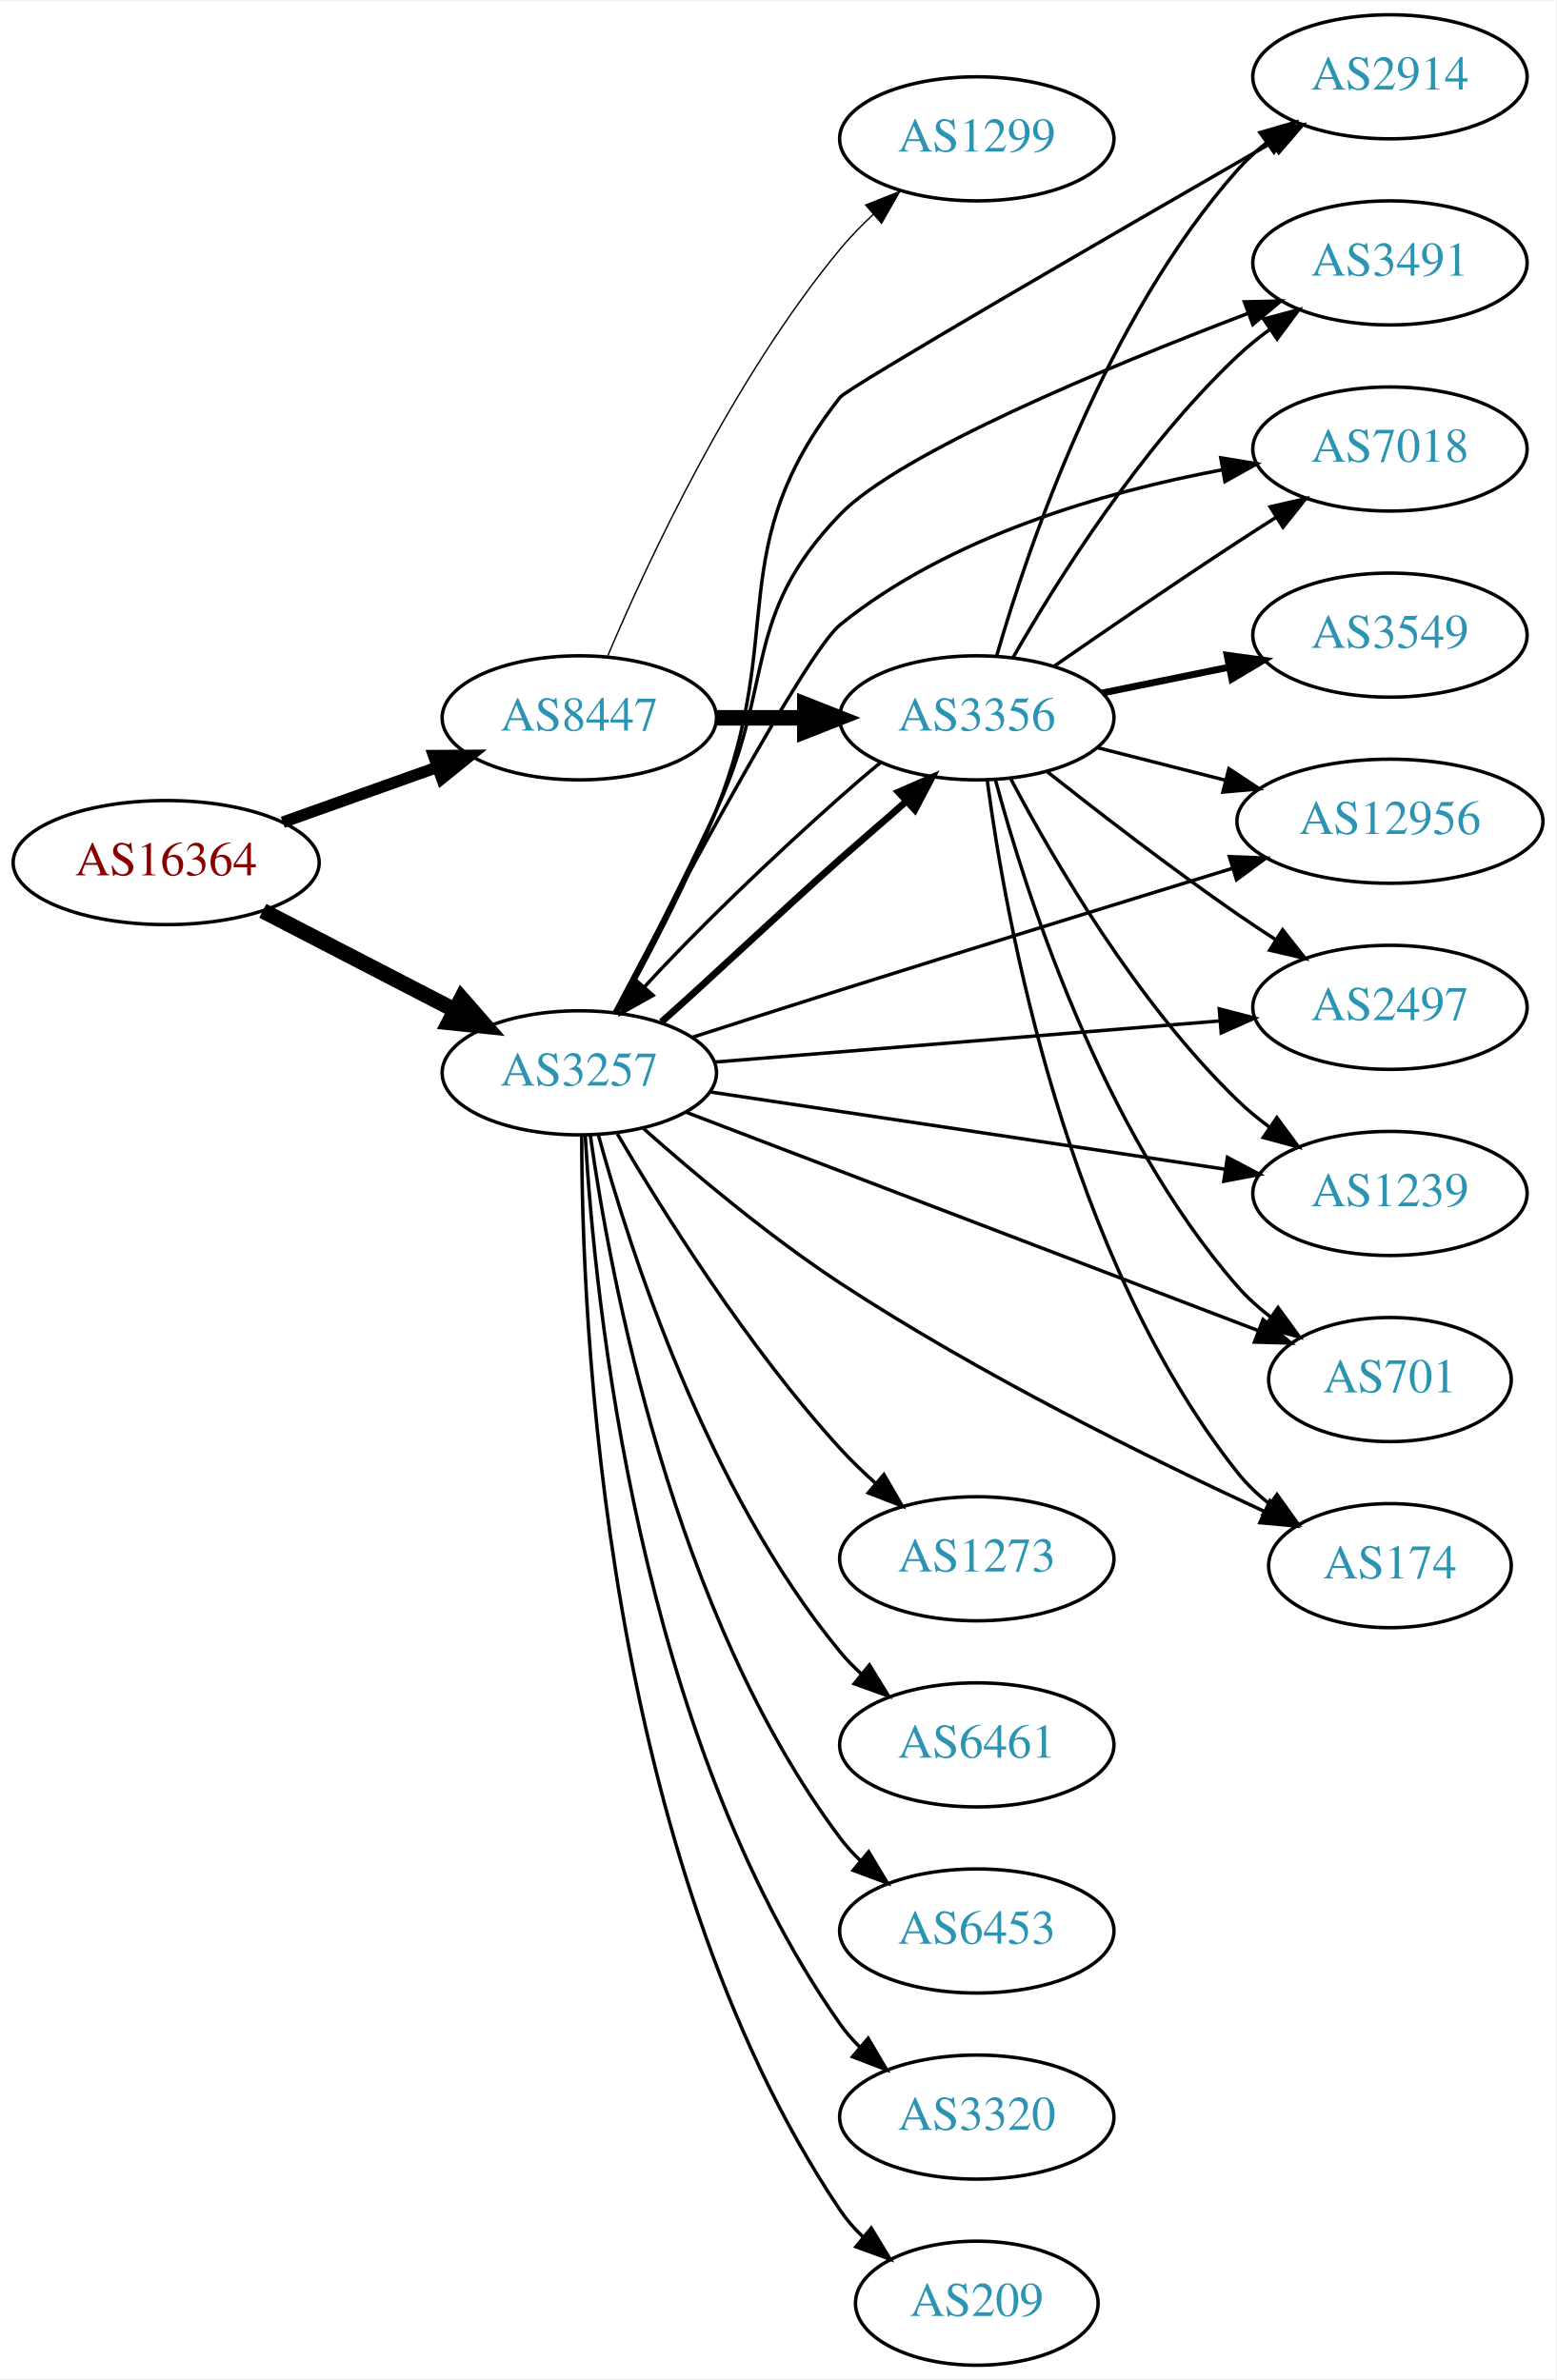
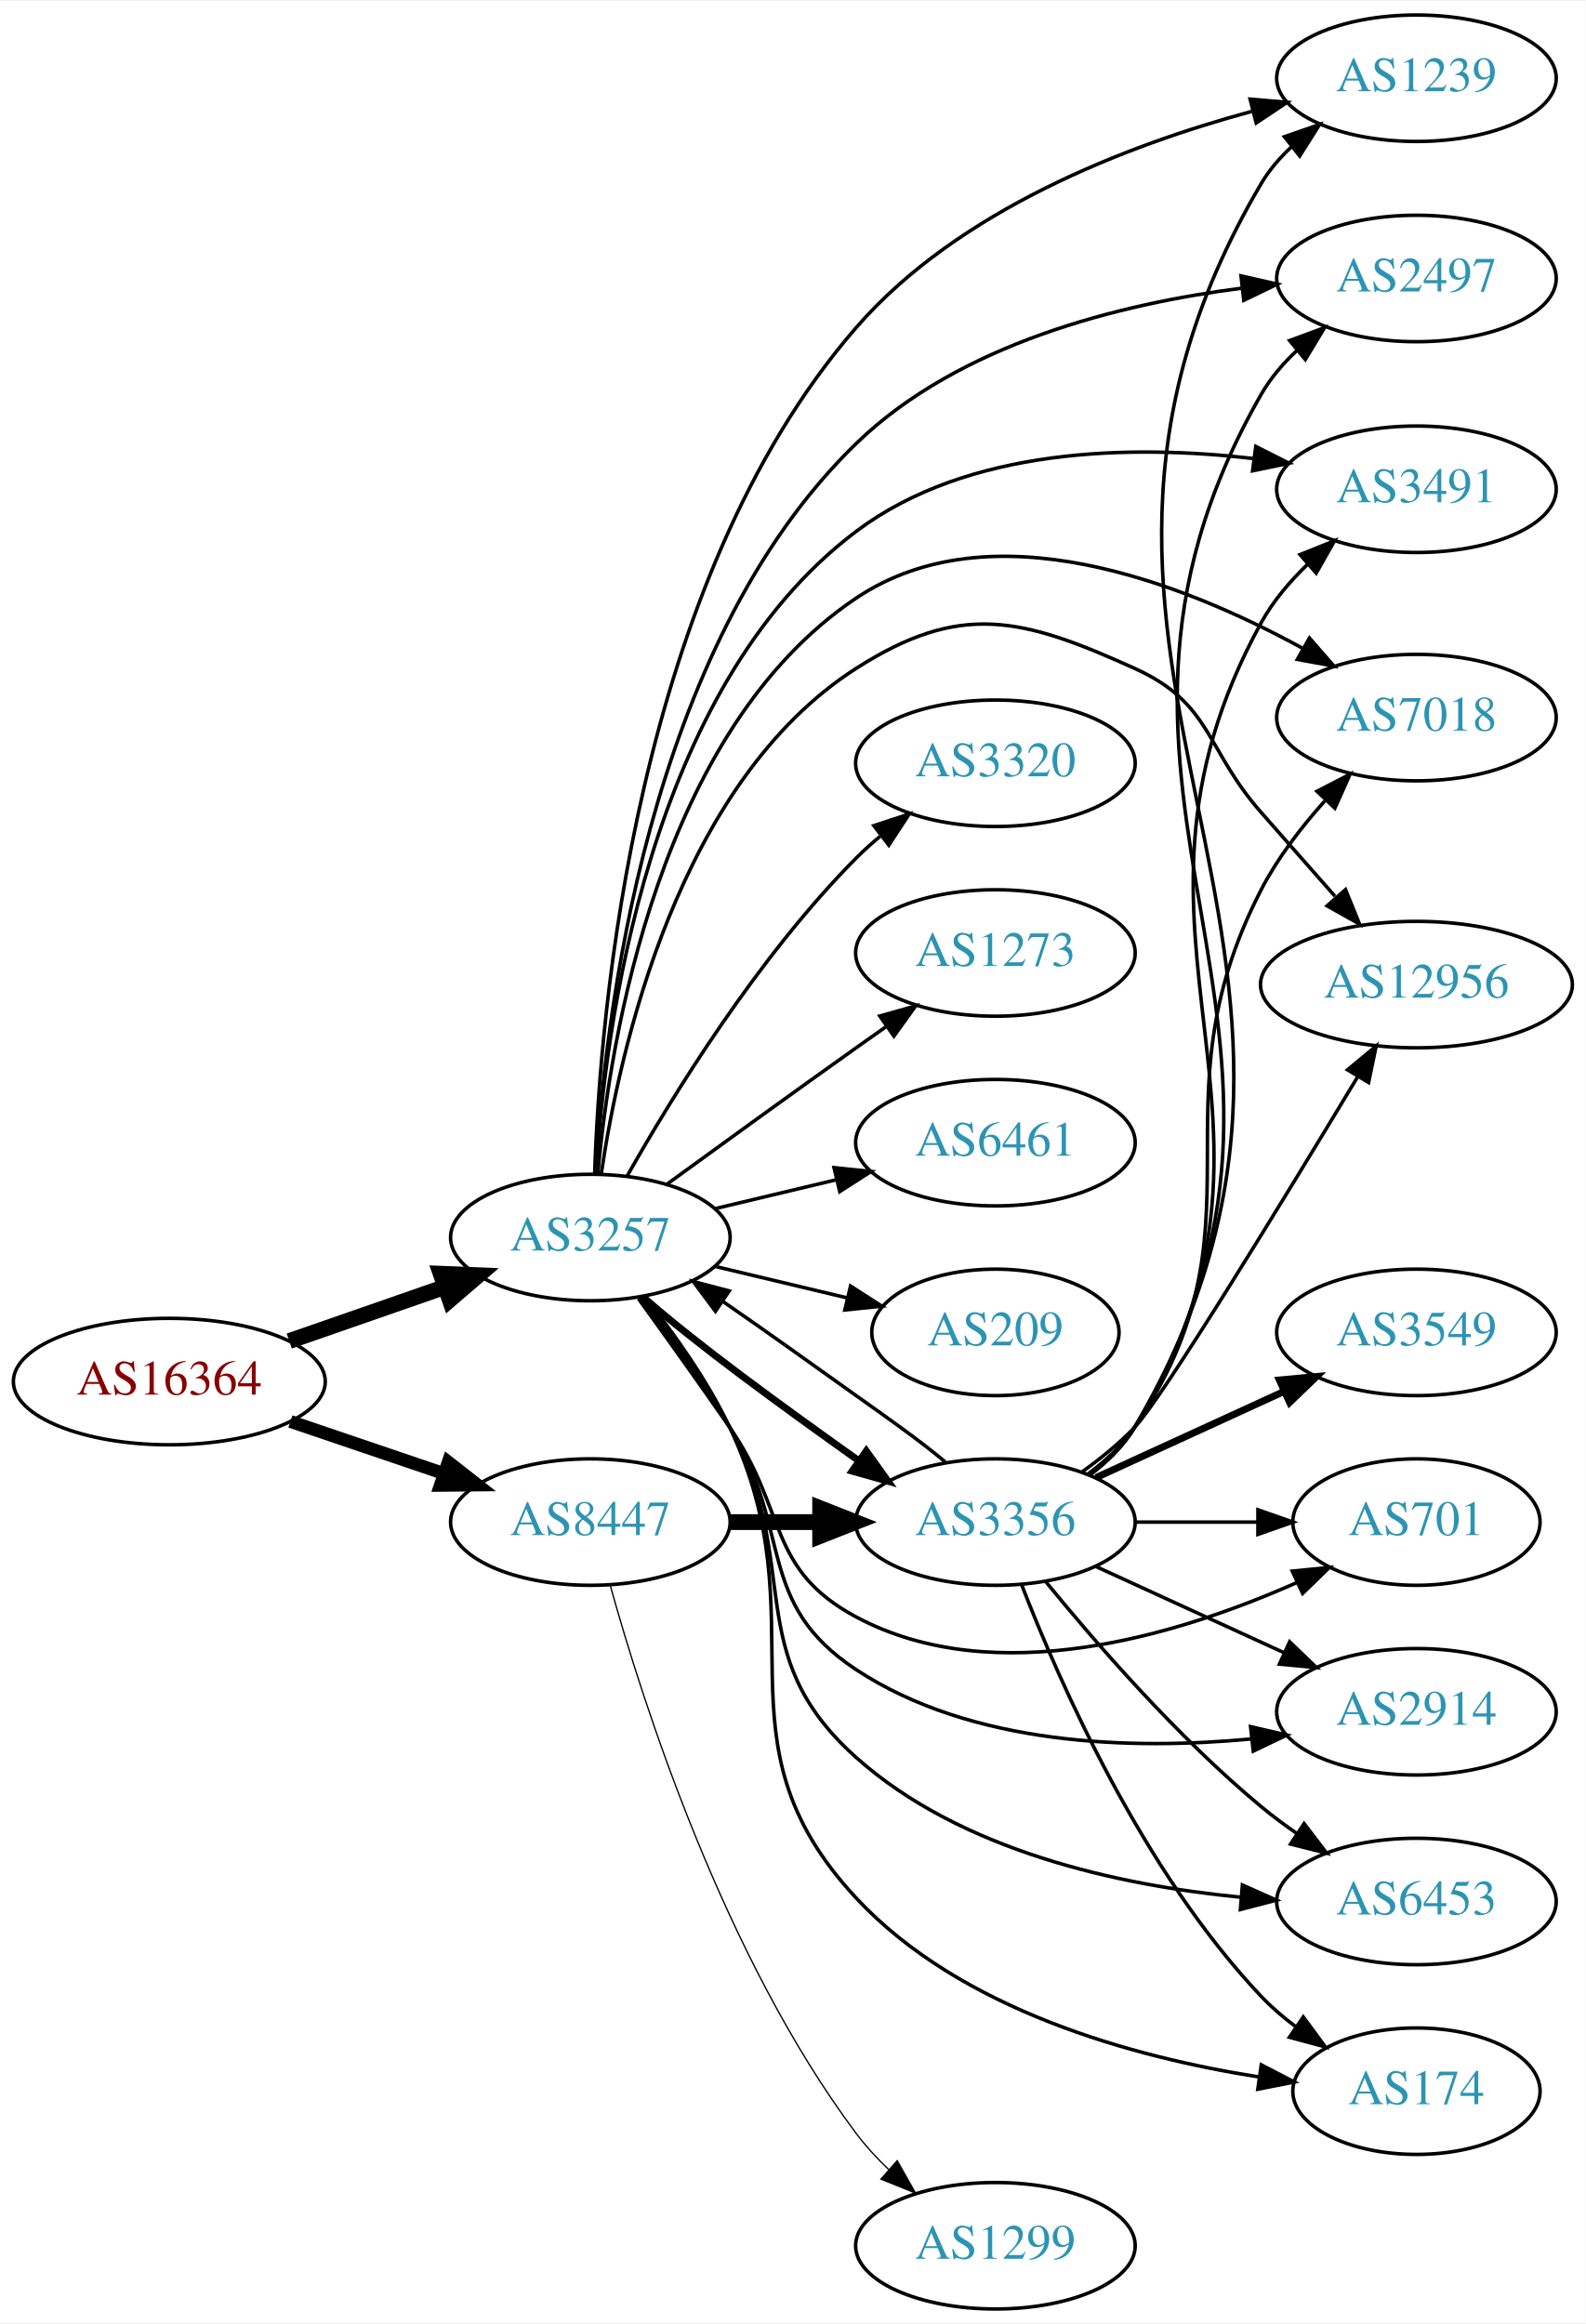
- <svg xmlns="http://www.w3.org/2000/svg" xmlns:xlink="http://www.w3.org/1999/xlink" width="451pt" height="690pt" viewBox="0.00 0.00 451.37 690.00">
-   <g id="graph0" class="graph" transform="scale(1 1) rotate(0) translate(4 686)">
-     <polygon fill="white" stroke="none" points="-4,4 -4,-686 447.37,-686 447.37,4 -4,4" />
+ <svg xmlns="http://www.w3.org/2000/svg" xmlns:xlink="http://www.w3.org/1999/xlink" width="451pt" height="661pt" viewBox="0.00 0.00 451.37 661.00">
+   <g id="graph0" class="graph" transform="scale(1 1) rotate(0) translate(4 657)">
+     <polygon fill="white" stroke="none" points="-4,4 -4,-657 447.37,-657 447.37,4 -4,4" />
    <g id="node1" class="node">
      <g id="a_node1">
        <a xlink:href="/asn/16364" xlink:title="AS16364 ~ Sony DADC Europe Limited [AT]">
-           <ellipse fill="#ffffff" stroke="black" cx="44.196" cy="-436" rx="44.393" ry="18" />
-           <text text-anchor="middle" x="44.196" y="-432.3" font-family="Times,serif" font-size="14.00" fill="#880000">AS16364</text>
+           <ellipse fill="#ffffff" stroke="black" cx="44.196" cy="-264" rx="44.393" ry="18" />
+           <text text-anchor="middle" x="44.196" y="-260.3" font-family="Times,serif" font-size="14.00" fill="#880000">AS16364</text>
        </a>
      </g>
    </g>
    <g id="node2" class="node">
      <g id="a_node2">
        <a xlink:href="/asn/3257" xlink:title="AS3257 ~ GTT [DE]">
-           <ellipse fill="#ffffff" stroke="black" cx="164.039" cy="-375" rx="39.794" ry="18" />
-           <text text-anchor="middle" x="164.039" y="-371.3" font-family="Times,serif" font-size="14.00" fill="#2c94b3">AS3257</text>
+           <ellipse fill="#ffffff" stroke="black" cx="164.039" cy="-305" rx="39.794" ry="18" />
+           <text text-anchor="middle" x="164.039" y="-301.3" font-family="Times,serif" font-size="14.00" fill="#2c94b3">AS3257</text>
        </a>
      </g>
    </g>
    <g id="edge1" class="edge">
-       <path fill="none" stroke="black" stroke-width="4.5" d="M72.231,-422.005C88.781,-413.439 110.133,-402.386 127.974,-393.151" />
-       <polygon fill="black" stroke="black" stroke-width="4.5" points="129.869,-396.604 136.939,-388.51 126.248,-389.61 129.869,-396.604" />
+       <path fill="none" stroke="black" stroke-width="4.5" d="M78.335,-275.53C92.053,-280.302 108.092,-285.883 122.502,-290.896" />
+       <polygon fill="black" stroke="black" stroke-width="4.5" points="121.43,-294.692 132.168,-294.26 124.018,-287.255 121.43,-294.692" />
    </g>
    <g id="node3" class="node">
      <g id="a_node3">
        <a xlink:href="/asn/8447" xlink:title="AS8447 ~ A1 Telekom Austria AG [AT]">
-           <ellipse fill="#ffffff" stroke="black" cx="164.039" cy="-478" rx="39.794" ry="18" />
-           <text text-anchor="middle" x="164.039" y="-474.3" font-family="Times,serif" font-size="14.00" fill="#2c94b3">AS8447</text>
+           <ellipse fill="#ffffff" stroke="black" cx="164.039" cy="-224" rx="39.794" ry="18" />
+           <text text-anchor="middle" x="164.039" y="-220.3" font-family="Times,serif" font-size="14.00" fill="#2c94b3">AS8447</text>
        </a>
      </g>
    </g>
    <g id="edge2" class="edge">
-       <path fill="none" stroke="black" stroke-width="3.375" d="M78.022,-447.699C91.855,-452.63 108.093,-458.417 122.651,-463.606" />
-       <polygon fill="black" stroke="black" stroke-width="3.375" points="121.816,-467.024 132.411,-467.084 124.166,-460.43 121.816,-467.024" />
+       <path fill="none" stroke="black" stroke-width="3.656" d="M78.65,-252.645C92.251,-248.028 108.093,-242.651 122.354,-237.81" />
+       <polygon fill="black" stroke="black" stroke-width="3.656" points="123.583,-241.089 131.928,-234.56 121.333,-234.46 123.583,-241.089" />
    </g>
    <g id="node4" class="node">
      <g id="a_node4">
        <a xlink:href="/asn/2914" xlink:title="AS2914 ~ NTT America, Inc. [US]">
-           <ellipse fill="#ffffff" stroke="black" cx="399.174" cy="-664" rx="39.794" ry="18" />
-           <text text-anchor="middle" x="399.174" y="-660.3" font-family="Times,serif" font-size="14.00" fill="#2c94b3">AS2914</text>
+           <ellipse fill="#ffffff" stroke="black" cx="399.174" cy="-170" rx="39.794" ry="18" />
+           <text text-anchor="middle" x="399.174" y="-166.3" font-family="Times,serif" font-size="14.00" fill="#2c94b3">AS2914</text>
        </a>
      </g>
    </g>
    <g id="edge3" class="edge">
-       <path fill="none" stroke="black" d="M175.016,-392.396C183.422,-407.538 195.375,-430.251 203.685,-451 224.387,-502.69 205.291,-527.211 239.685,-571 241.902,-573.823 319.356,-618.654 365.149,-645.023" />
-       <polygon fill="black" stroke="black" points="363.441,-648.078 373.854,-650.033 366.932,-642.012 363.441,-648.078" />
+       <path fill="none" stroke="black" d="M178.206,-287.912C185.995,-277.494 195.838,-263.769 203.685,-251 221.795,-221.53 210.804,-201.035 239.685,-182 272.676,-160.256 318.344,-159.082 352.187,-162.27" />
+       <polygon fill="black" stroke="black" points="351.96,-165.766 362.283,-163.381 352.726,-158.808 351.96,-165.766" />
    </g>
    <g id="node5" class="node">
      <g id="a_node5">
-         <a xlink:href="/asn/3491" xlink:title="AS3491 ~ PCCW Global, Inc. [US]">
-           <ellipse fill="#ffffff" stroke="black" cx="399.174" cy="-610" rx="39.794" ry="18" />
-           <text text-anchor="middle" x="399.174" y="-606.3" font-family="Times,serif" font-size="14.00" fill="#2c94b3">AS3491</text>
+         <a xlink:href="/asn/3320" xlink:title="AS3320 ~ DTAG [DE]">
+           <ellipse fill="#ffffff" stroke="black" cx="279.332" cy="-440" rx="39.794" ry="18" />
+           <text text-anchor="middle" x="279.332" y="-436.3" font-family="Times,serif" font-size="14.00" fill="#2c94b3">AS3320</text>
        </a>
      </g>
    </g>
    <g id="edge4" class="edge">
-       <path fill="none" stroke="black" d="M174.472,-392.631C182.539,-407.919 194.298,-430.715 203.685,-451 221.088,-488.604 210.906,-507.189 239.685,-537 256.924,-554.857 317.03,-579.763 358.062,-595.378" />
-       <polygon fill="black" stroke="black" points="356.939,-598.695 367.53,-598.946 359.407,-592.144 356.939,-598.695" />
+       <path fill="none" stroke="black" d="M174.498,-322.49C187.28,-345.096 211.712,-384.886 239.685,-413 241.796,-415.121 244.092,-417.188 246.477,-419.171" />
+       <polygon fill="black" stroke="black" points="244.73,-422.242 254.793,-425.556 248.993,-416.69 244.73,-422.242" />
    </g>
    <g id="node6" class="node">
      <g id="a_node6">
-         <a xlink:href="/asn/7018" xlink:title="AS7018 ~ AT&amp;T Services, Inc. [US]">
-           <ellipse fill="#ffffff" stroke="black" cx="399.174" cy="-556" rx="39.794" ry="18" />
-           <text text-anchor="middle" x="399.174" y="-552.3" font-family="Times,serif" font-size="14.00" fill="#2c94b3">AS7018</text>
+         <a xlink:href="/asn/6453" xlink:title="AS6453 ~ TATA COMMUNICATIONS (AMERICA) INC [US]">
+           <ellipse fill="#ffffff" stroke="black" cx="399.174" cy="-116" rx="39.794" ry="18" />
+           <text text-anchor="middle" x="399.174" y="-112.3" font-family="Times,serif" font-size="14.00" fill="#2c94b3">AS6453</text>
        </a>
      </g>
    </g>
    <g id="edge5" class="edge">
-       <path fill="none" stroke="black" d="M174.19,-392.525C191.87,-426.133 229.849,-497.038 239.685,-505 271.449,-530.709 316.465,-543.577 350.409,-549.945" />
-       <polygon fill="black" stroke="black" points="350.108,-553.445 360.561,-551.72 351.314,-546.55 350.108,-553.445" />
+       <path fill="none" stroke="black" d="M178.75,-288.225C186.731,-277.918 196.586,-264.199 203.685,-251 224.876,-211.6 206.321,-186.803 239.685,-157 269.555,-130.318 314.565,-120.587 348.996,-117.231" />
+       <polygon fill="black" stroke="black" points="349.634,-120.69 359.313,-116.382 349.06,-113.714 349.634,-120.69" />
    </g>
    <g id="node7" class="node">
      <g id="a_node7">
-         <a xlink:href="/asn/1273" xlink:title="AS1273 ~ Vodafone Group PLC [EU]">
-           <ellipse fill="#ffffff" stroke="black" cx="279.332" cy="-234" rx="39.794" ry="18" />
-           <text text-anchor="middle" x="279.332" y="-230.3" font-family="Times,serif" font-size="14.00" fill="#2c94b3">AS1273</text>
+         <a xlink:href="/asn/174" xlink:title="AS174 ~ Cogent Communications [US]">
+           <ellipse fill="#ffffff" stroke="black" cx="399.174" cy="-62" rx="35.194" ry="18" />
+           <text text-anchor="middle" x="399.174" y="-58.3" font-family="Times,serif" font-size="14.00" fill="#2c94b3">AS174</text>
        </a>
      </g>
    </g>
    <g id="edge6" class="edge">
-       <path fill="none" stroke="black" d="M175.055,-357.298C188.25,-334.781 212.935,-295.306 239.685,-266 242.809,-262.578 246.302,-259.197 249.878,-255.987" />
-       <polygon fill="black" stroke="black" points="252.393,-258.441 257.723,-249.284 247.847,-253.119 252.393,-258.441" />
+       <path fill="none" stroke="black" d="M179.63,-288.005C187.714,-277.84 197.376,-264.34 203.685,-251 230.053,-195.254 197.668,-162.137 239.685,-117 269.397,-85.082 318.565,-71.686 354.269,-66.064" />
+       <polygon fill="black" stroke="black" points="355.012,-69.494 364.418,-64.616 354.023,-62.564 355.012,-69.494" />
    </g>
    <g id="node8" class="node">
      <g id="a_node8">
-         <a xlink:href="/asn/12956" xlink:title="AS12956 ~ TELXIUS [ES]">
-           <ellipse fill="#ffffff" stroke="black" cx="399.174" cy="-448" rx="44.393" ry="18" />
-           <text text-anchor="middle" x="399.174" y="-444.3" font-family="Times,serif" font-size="14.00" fill="#2c94b3">AS12956</text>
+         <a xlink:href="/asn/1273" xlink:title="AS1273 ~ Vodafone Group PLC [EU]">
+           <ellipse fill="#ffffff" stroke="black" cx="279.332" cy="-386" rx="39.794" ry="18" />
+           <text text-anchor="middle" x="279.332" y="-382.3" font-family="Times,serif" font-size="14.00" fill="#2c94b3">AS1273</text>
        </a>
      </g>
    </g>
    <g id="edge7" class="edge">
-       <path fill="none" stroke="black" d="M196.979,-385.356C210.188,-389.616 225.664,-394.579 239.685,-399 277.978,-411.075 321.566,-424.53 353.326,-434.281" />
-       <polygon fill="black" stroke="black" points="352.614,-437.724 363.2,-437.311 354.667,-431.031 352.614,-437.724" />
+       <path fill="none" stroke="black" d="M185.887,-320.222C200.821,-331.091 221.435,-346.025 239.685,-359 242.506,-361.005 245.449,-363.085 248.397,-365.159" />
+       <polygon fill="black" stroke="black" points="246.424,-368.05 256.621,-370.926 250.443,-362.319 246.424,-368.05" />
    </g>
    <g id="node9" class="node">
      <g id="a_node9">
-         <a xlink:href="/asn/2497" xlink:title="AS2497 ~ Internet Initiative Japan Inc. [JP]">
-           <ellipse fill="#ffffff" stroke="black" cx="399.174" cy="-394" rx="39.794" ry="18" />
-           <text text-anchor="middle" x="399.174" y="-390.3" font-family="Times,serif" font-size="14.00" fill="#2c94b3">AS2497</text>
+         <a xlink:href="/asn/6461" xlink:title="AS6461 ~ Zayo Bandwidth [US]">
+           <ellipse fill="#ffffff" stroke="black" cx="279.332" cy="-332" rx="39.794" ry="18" />
+           <text text-anchor="middle" x="279.332" y="-328.3" font-family="Times,serif" font-size="14.00" fill="#2c94b3">AS6461</text>
        </a>
      </g>
    </g>
    <g id="edge8" class="edge">
-       <path fill="none" stroke="black" d="M203.275,-378.116C243.338,-381.381 306.378,-386.519 349.858,-390.062" />
-       <polygon fill="black" stroke="black" points="349.665,-393.558 359.917,-390.882 350.234,-386.581 349.665,-393.558" />
+       <path fill="none" stroke="black" d="M199.646,-313.248C210.517,-315.838 222.671,-318.735 234.114,-321.462" />
+       <polygon fill="black" stroke="black" points="233.397,-324.889 243.936,-323.803 235.02,-318.08 233.397,-324.889" />
    </g>
    <g id="node10" class="node">
      <g id="a_node10">
        <a xlink:href="/asn/1239" xlink:title="AS1239 ~ Sprint [US]">
-           <ellipse fill="#ffffff" stroke="black" cx="399.174" cy="-340" rx="39.794" ry="18" />
-           <text text-anchor="middle" x="399.174" y="-336.3" font-family="Times,serif" font-size="14.00" fill="#2c94b3">AS1239</text>
+           <ellipse fill="#ffffff" stroke="black" cx="399.174" cy="-635" rx="39.794" ry="18" />
+           <text text-anchor="middle" x="399.174" y="-631.3" font-family="Times,serif" font-size="14.00" fill="#2c94b3">AS1239</text>
        </a>
      </g>
    </g>
    <g id="edge9" class="edge">
-       <path fill="none" stroke="black" d="M201.98,-369.454C242.394,-363.387 307.268,-353.647 351.253,-347.044" />
-       <polygon fill="black" stroke="black" points="352.036,-350.466 361.406,-345.52 350.997,-343.543 352.036,-350.466" />
+       <path fill="none" stroke="black" d="M165.257,-323.118C166.755,-369.057 176.783,-491.57 239.685,-564 268.745,-597.461 316.684,-615.904 352.243,-625.544" />
+       <polygon fill="black" stroke="black" points="351.825,-629.05 362.381,-628.147 353.566,-622.27 351.825,-629.05" />
    </g>
    <g id="node11" class="node">
      <g id="a_node11">
-         <a xlink:href="/asn/6461" xlink:title="AS6461 ~ Zayo Bandwidth [US]">
-           <ellipse fill="#ffffff" stroke="black" cx="279.332" cy="-180" rx="39.794" ry="18" />
-           <text text-anchor="middle" x="279.332" y="-176.3" font-family="Times,serif" font-size="14.00" fill="#2c94b3">AS6461</text>
+         <a xlink:href="/asn/3356" xlink:title="AS3356 ~ Level 3 Parent, LLC [US]">
+           <ellipse fill="#ffffff" stroke="black" cx="279.332" cy="-224" rx="39.794" ry="18" />
+           <text text-anchor="middle" x="279.332" y="-220.3" font-family="Times,serif" font-size="14.00" fill="#2c94b3">AS3356</text>
        </a>
      </g>
    </g>
    <g id="edge10" class="edge">
-       <path fill="none" stroke="black" d="M169.531,-357.104C178.439,-324.402 200.903,-254.032 239.685,-207 241.54,-204.75 243.627,-202.604 245.846,-200.576" />
-       <polygon fill="black" stroke="black" points="248.195,-203.177 253.75,-194.156 243.781,-197.744 248.195,-203.177" />
+       <path fill="none" stroke="black" stroke-width="2" d="M179.022,-288.103C193.984,-274.868 218.436,-257.107 239.685,-242 239.96,-241.804 240.237,-241.608 240.514,-241.411" />
+       <polygon fill="black" stroke="black" stroke-width="2" points="242.576,-244.24 248.756,-235.634 238.559,-238.508 242.576,-244.24" />
    </g>
    <g id="node12" class="node">
      <g id="a_node12">
-         <a xlink:href="/asn/701" xlink:title="AS701 ~ UUNET [US]">
-           <ellipse fill="#ffffff" stroke="black" cx="399.174" cy="-286" rx="35.194" ry="18" />
-           <text text-anchor="middle" x="399.174" y="-282.3" font-family="Times,serif" font-size="14.00" fill="#2c94b3">AS701</text>
+         <a xlink:href="/asn/2497" xlink:title="AS2497 ~ Internet Initiative Japan Inc. [JP]">
+           <ellipse fill="#ffffff" stroke="black" cx="399.174" cy="-578" rx="39.794" ry="18" />
+           <text text-anchor="middle" x="399.174" y="-574.3" font-family="Times,serif" font-size="14.00" fill="#2c94b3">AS2497</text>
        </a>
      </g>
    </g>
    <g id="edge11" class="edge">
-       <path fill="none" stroke="black" d="M195.04,-363.547C237.432,-347.364 314.818,-317.821 360.863,-300.244" />
-       <polygon fill="black" stroke="black" points="362.372,-303.414 370.466,-296.578 359.876,-296.874 362.372,-303.414" />
+       <path fill="none" stroke="black" d="M165.603,-323.169C167.93,-365.774 179.764,-472.893 239.685,-531 269.032,-559.459 314.788,-570.799 349.606,-575.26" />
+       <polygon fill="black" stroke="black" points="349.241,-578.741 359.572,-576.39 350.03,-571.785 349.241,-578.741" />
    </g>
    <g id="node13" class="node">
      <g id="a_node13">
-         <a xlink:href="/asn/6453" xlink:title="AS6453 ~ TATA COMMUNICATIONS (AMERICA) INC [US]">
-           <ellipse fill="#ffffff" stroke="black" cx="279.332" cy="-126" rx="39.794" ry="18" />
-           <text text-anchor="middle" x="279.332" y="-122.3" font-family="Times,serif" font-size="14.00" fill="#2c94b3">AS6453</text>
+         <a xlink:href="/asn/209" xlink:title="AS209 ~ CenturyLink Communications, LLC [US]">
+           <ellipse fill="#ffffff" stroke="black" cx="279.332" cy="-278" rx="35.194" ry="18" />
+           <text text-anchor="middle" x="279.332" y="-274.3" font-family="Times,serif" font-size="14.00" fill="#2c94b3">AS209</text>
        </a>
      </g>
    </g>
    <g id="edge12" class="edge">
-       <path fill="none" stroke="black" d="M167.237,-356.822C172.891,-316.485 191.066,-217.937 239.685,-153 241.433,-150.666 243.442,-148.459 245.607,-146.388" />
-       <polygon fill="black" stroke="black" points="247.966,-148.978 253.41,-139.889 243.487,-143.599 247.966,-148.978" />
+       <path fill="none" stroke="black" d="M199.646,-296.752C211.44,-293.942 224.745,-290.771 237.013,-287.847" />
+       <polygon fill="black" stroke="black" points="238.101,-291.186 247.018,-285.463 236.479,-284.376 238.101,-291.186" />
    </g>
    <g id="node14" class="node">
      <g id="a_node14">
-         <a xlink:href="/asn/174" xlink:title="AS174 ~ Cogent Communications [US]">
-           <ellipse fill="#ffffff" stroke="black" cx="399.174" cy="-232" rx="35.194" ry="18" />
-           <text text-anchor="middle" x="399.174" y="-228.3" font-family="Times,serif" font-size="14.00" fill="#2c94b3">AS174</text>
+         <a xlink:href="/asn/3491" xlink:title="AS3491 ~ PCCW Global, Inc. [US]">
+           <ellipse fill="#ffffff" stroke="black" cx="399.174" cy="-518" rx="39.794" ry="18" />
+           <text text-anchor="middle" x="399.174" y="-514.3" font-family="Times,serif" font-size="14.00" fill="#2c94b3">AS3491</text>
        </a>
      </g>
    </g>
    <g id="edge13" class="edge">
-       <path fill="none" stroke="black" d="M182.632,-358.852C197.269,-345.864 218.984,-327.601 239.685,-314 279.982,-287.524 329.861,-262.932 362.776,-247.72" />
-       <polygon fill="black" stroke="black" points="364.367,-250.841 372.002,-243.496 361.453,-244.476 364.367,-250.841" />
+       <path fill="none" stroke="black" d="M165.654,-323.218C168.104,-363.727 180.21,-461.218 239.685,-506 271.649,-530.067 318.25,-530.721 352.652,-526.763" />
+       <polygon fill="black" stroke="black" points="353.452,-530.187 362.907,-525.407 352.535,-523.248 353.452,-530.187" />
    </g>
    <g id="node15" class="node">
      <g id="a_node15">
-         <a xlink:href="/asn/3320" xlink:title="AS3320 ~ DTAG [DE]">
-           <ellipse fill="#ffffff" stroke="black" cx="279.332" cy="-72" rx="39.794" ry="18" />
-           <text text-anchor="middle" x="279.332" y="-68.3" font-family="Times,serif" font-size="14.00" fill="#2c94b3">AS3320</text>
+         <a xlink:href="/asn/7018" xlink:title="AS7018 ~ AT&amp;T Services, Inc. [US]">
+           <ellipse fill="#ffffff" stroke="black" cx="399.174" cy="-453" rx="39.794" ry="18" />
+           <text text-anchor="middle" x="399.174" y="-449.3" font-family="Times,serif" font-size="14.00" fill="#2c94b3">AS7018</text>
        </a>
      </g>
    </g>
    <g id="edge14" class="edge">
-       <path fill="none" stroke="black" d="M165.76,-356.76C168.445,-309.777 181.035,-182.46 239.685,-99 241.362,-96.614 243.32,-94.37 245.449,-92.273" />
-       <polygon fill="black" stroke="black" points="247.813,-94.858 253.186,-85.726 243.291,-89.514 247.813,-94.858" />
+       <path fill="none" stroke="black" d="M166.149,-322.993C169.584,-361.059 183.526,-449.335 239.685,-487 278.139,-512.791 332.63,-491.386 366.66,-472.797" />
+       <polygon fill="black" stroke="black" points="368.719,-475.653 375.686,-467.671 365.262,-469.567 368.719,-475.653" />
    </g>
    <g id="node16" class="node">
      <g id="a_node16">
-         <a xlink:href="/asn/209" xlink:title="AS209 ~ CenturyLink Communications, LLC [US]">
-           <ellipse fill="#ffffff" stroke="black" cx="279.332" cy="-18" rx="35.194" ry="18" />
-           <text text-anchor="middle" x="279.332" y="-14.3" font-family="Times,serif" font-size="14.00" fill="#2c94b3">AS209</text>
+         <a xlink:href="/asn/12956" xlink:title="AS12956 ~ TELXIUS [ES]">
+           <ellipse fill="#ffffff" stroke="black" cx="399.174" cy="-377" rx="44.393" ry="18" />
+           <text text-anchor="middle" x="399.174" y="-373.3" font-family="Times,serif" font-size="14.00" fill="#2c94b3">AS12956</text>
        </a>
      </g>
    </g>
    <g id="edge15" class="edge">
-       <path fill="none" stroke="black" d="M164.738,-356.781C164.728,-303.854 170.881,-147.38 239.685,-45 241.557,-42.215 243.82,-39.629 246.302,-37.251" />
-       <polygon fill="black" stroke="black" points="248.72,-39.794 254.229,-30.744 244.279,-34.384 248.72,-39.794" />
+       <path fill="none" stroke="black" d="M167.15,-323.203C172.311,-358.276 189.091,-434.606 239.685,-467 269.364,-486.003 286.874,-481.535 318.978,-467 341.069,-456.999 338.96,-444.206 354.978,-426 361.799,-418.247 369.234,-409.809 375.982,-402.155" />
+       <polygon fill="black" stroke="black" points="378.984,-404.042 382.973,-394.227 373.734,-399.413 378.984,-404.042" />
    </g>
    <g id="node17" class="node">
      <g id="a_node17">
-         <a xlink:href="/asn/3356" xlink:title="AS3356 ~ Level 3 Parent, LLC [US]">
-           <ellipse fill="#ffffff" stroke="black" cx="279.332" cy="-478" rx="39.794" ry="18" />
-           <text text-anchor="middle" x="279.332" y="-474.3" font-family="Times,serif" font-size="14.00" fill="#2c94b3">AS3356</text>
+         <a xlink:href="/asn/701" xlink:title="AS701 ~ UUNET [US]">
+           <ellipse fill="#ffffff" stroke="black" cx="399.174" cy="-224" rx="35.194" ry="18" />
+           <text text-anchor="middle" x="399.174" y="-220.3" font-family="Times,serif" font-size="14.00" fill="#2c94b3">AS701</text>
        </a>
      </g>
    </g>
    <g id="edge16" class="edge">
-       <path fill="none" stroke="black" stroke-width="2" d="M187.856,-389.746C202.442,-402.661 221.896,-421.208 239.685,-437 245.823,-442.449 252.678,-448.221 258.89,-453.79" />
-       <polygon fill="black" stroke="black" stroke-width="2" points="256.608,-456.447 266.314,-460.695 261.375,-451.321 256.608,-456.447" />
-     </g>
-     <g id="edge27" class="edge">
-       <path fill="none" stroke="black" stroke-width="4.5" d="M203.711,-478C211.914,-478 220.678,-478 229.21,-478" />
-       <polygon fill="black" stroke="black" stroke-width="4.5" points="229.449,-481.938 239.449,-478 229.449,-474.063 229.449,-481.938" />
+       <path fill="none" stroke="black" d="M177.718,-287.594C185.333,-277.063 195.166,-263.33 203.685,-251 220.081,-227.269 214.254,-210.61 239.685,-197 279.218,-175.843 331.544,-191.87 365.041,-206.746" />
+       <polygon fill="black" stroke="black" points="363.836,-210.045 374.38,-211.08 366.783,-203.695 363.836,-210.045" />
+     </g>
+     <g id="edge28" class="edge">
+       <path fill="none" stroke="black" stroke-width="4.5" d="M203.711,-224C211.914,-224 220.678,-224 229.21,-224" />
+       <polygon fill="black" stroke="black" stroke-width="4.5" points="229.449,-227.938 239.449,-224 229.449,-220.063 229.449,-227.938" />
    </g>
    <g id="node19" class="node">
      <g id="a_node19">
        <a xlink:href="/asn/1299" xlink:title="AS1299 ~ Telia Carrier [EU]">
-           <ellipse fill="#ffffff" stroke="black" cx="279.332" cy="-646" rx="39.794" ry="18" />
-           <text text-anchor="middle" x="279.332" y="-642.3" font-family="Times,serif" font-size="14.00" fill="#2c94b3">AS1299</text>
-         </a>
-       </g>
-     </g>
-     <g id="edge28" class="edge">
-       <path fill="none" stroke="black" stroke-width="0.409" d="M172.317,-496.049C183.904,-523.415 208.46,-576.212 239.685,-614 242.572,-617.494 245.882,-620.889 249.324,-624.082" />
-       <polygon fill="black" stroke="black" stroke-width="0.409" points="247.11,-626.795 256.956,-630.708 251.699,-621.509 247.11,-626.795" />
+           <ellipse fill="#ffffff" stroke="black" cx="279.332" cy="-18" rx="39.794" ry="18" />
+           <text text-anchor="middle" x="279.332" y="-14.3" font-family="Times,serif" font-size="14.00" fill="#2c94b3">AS1299</text>
+         </a>
+       </g>
+     </g>
+     <g id="edge29" class="edge">
+       <path fill="none" stroke="black" stroke-width="0.375" d="M169.686,-206.029C178.915,-172.766 201.981,-100.406 239.685,-50 242.4,-46.371 245.608,-42.895 248.996,-39.66" />
+       <polygon fill="black" stroke="black" stroke-width="0.375" points="251.377,-42.226 256.58,-32.997 246.757,-36.968 251.377,-42.226" />
+     </g>
+     <g id="edge23" class="edge">
+       <path fill="none" stroke="black" d="M265.058,-241.12C257.584,-247.39 248.09,-254.024 239.685,-260 227.307,-268.8 213.842,-278.501 201.799,-286.765" />
+       <polygon fill="black" stroke="black" points="199.644,-283.997 193.317,-292.495 203.562,-289.797 199.644,-283.997" />
+     </g>
+     <g id="edge24" class="edge">
+       <path fill="none" stroke="black" d="M307.96,-211.339C323.917,-204.027 344.188,-194.739 361.471,-186.819" />
+       <polygon fill="black" stroke="black" points="363.085,-189.929 370.718,-182.581 360.169,-183.565 363.085,-189.929" />
+     </g>
+     <g id="edge22" class="edge">
+       <path fill="none" stroke="black" d="M293.751,-206.935C307.865,-189.625 331.28,-162.655 354.978,-143 358.194,-140.332 361.695,-137.73 365.265,-135.259" />
+       <polygon fill="black" stroke="black" points="367.189,-138.183 373.622,-129.764 363.343,-132.334 367.189,-138.183" />
    </g>
    <g id="edge21" class="edge">
-       <path fill="none" stroke="black" d="M251.518,-465.098C247.514,-461.831 243.464,-458.354 239.685,-455 219.799,-437.347 197.835,-416.252 182.913,-399.904" />
-       <polygon fill="black" stroke="black" points="185.436,-397.474 176.193,-392.295 180.19,-402.107 185.436,-397.474" />
-     </g>
-     <g id="edge22" class="edge">
-       <path fill="none" stroke="black" d="M285.136,-496.112C294.273,-527.765 316.735,-593.881 354.978,-637 357.472,-639.812 360.329,-642.434 363.358,-644.853" />
-       <polygon fill="black" stroke="black" points="361.479,-647.812 371.653,-650.768 365.543,-642.112 361.479,-647.812" />
-     </g>
-     <g id="edge23" class="edge">
-       <path fill="none" stroke="black" d="M289.903,-495.587C302.628,-517.841 326.817,-556.464 354.978,-583 357.864,-585.72 361.065,-588.315 364.381,-590.746" />
-       <polygon fill="black" stroke="black" points="362.51,-593.707 372.749,-596.429 366.442,-587.915 362.51,-593.707" />
+       <path fill="none" stroke="black" d="M286.855,-206.006C297.605,-178.272 321.262,-124.571 354.978,-89 357.921,-85.895 361.294,-82.999 364.83,-80.345" />
+       <polygon fill="black" stroke="black" points="366.959,-83.129 373.249,-74.603 363.015,-77.346 366.959,-83.129" />
+     </g>
+     <g id="edge26" class="edge">
+       <path fill="none" stroke="black" d="M306.109,-237.319C311.141,-241.078 315.827,-245.637 318.978,-251 399.084,-387.355 274.682,-468.756 354.978,-605 357.283,-608.911 360.322,-612.434 363.723,-615.573" />
+       <polygon fill="black" stroke="black" points="361.594,-618.352 371.602,-621.832 365.948,-612.871 361.594,-618.352" />
    </g>
    <g id="edge19" class="edge">
-       <path fill="none" stroke="black" d="M301.735,-492.963C316.574,-503.254 336.849,-517.148 354.978,-529 358.559,-531.341 362.329,-533.761 366.089,-536.148" />
-       <polygon fill="black" stroke="black" points="364.422,-539.234 374.749,-541.6 368.151,-533.31 364.422,-539.234" />
-     </g>
-     <g id="edge24" class="edge">
-       <path fill="none" stroke="black" d="M314.417,-469.323C326.002,-466.373 339.156,-463.025 351.55,-459.87" />
-       <polygon fill="black" stroke="black" points="352.455,-463.251 361.282,-457.392 350.728,-456.467 352.455,-463.251" />
+       <path fill="none" stroke="black" d="M306.028,-237.368C311.064,-241.124 315.772,-245.669 318.978,-251 386.82,-363.815 289.552,-430.767 354.978,-545 357.608,-549.591 361.157,-553.754 365.097,-557.456" />
+       <polygon fill="black" stroke="black" points="363.079,-560.328 373.017,-563.999 367.537,-554.931 363.079,-560.328" />
+     </g>
+     <g id="edge20" class="edge">
+       <path fill="none" stroke="black" d="M305.894,-237.45C310.937,-241.202 315.682,-245.725 318.978,-251 373.57,-338.375 305.347,-389.714 354.978,-480 358.34,-486.116 363.085,-491.724 368.207,-496.647" />
+       <polygon fill="black" stroke="black" points="366.034,-499.396 375.865,-503.346 370.644,-494.128 366.034,-499.396" />
    </g>
    <g id="edge25" class="edge">
-       <path fill="none" stroke="black" d="M299.607,-462.489C314.466,-450.727 335.671,-434.362 354.978,-421 358.496,-418.565 362.227,-416.087 365.964,-413.668" />
-       <polygon fill="black" stroke="black" points="368.038,-416.497 374.601,-408.18 364.284,-410.589 368.038,-416.497" />
+       <path fill="none" stroke="black" d="M305.603,-237.639C310.661,-241.381 315.486,-245.852 318.978,-251 358.194,-308.811 322.917,-341.935 354.978,-404 359.641,-413.027 366.331,-421.737 373.058,-429.247" />
+       <polygon fill="black" stroke="black" points="370.864,-432.021 380.278,-436.882 375.95,-427.212 370.864,-432.021" />
+     </g>
+     <g id="edge27" class="edge">
+       <path fill="none" stroke="black" d="M304.015,-238.303C309.267,-242.065 314.575,-246.377 318.978,-251 326.871,-259.286 361.77,-316.451 382.515,-350.872" />
+       <polygon fill="black" stroke="black" points="379.554,-352.739 387.708,-359.503 385.552,-349.13 379.554,-352.739" />
    </g>
    <g id="edge18" class="edge">
-       <path fill="none" stroke="black" d="M289.248,-460.18C301.61,-436.749 325.765,-395.253 354.978,-367 357.829,-364.243 361.006,-361.623 364.309,-359.177" />
-       <polygon fill="black" stroke="black" points="366.373,-362.006 372.659,-353.477 362.427,-356.224 366.373,-362.006" />
-     </g>
-     <g id="edge26" class="edge">
-       <path fill="none" stroke="black" d="M284.748,-459.978C293.468,-427.441 315.552,-358.088 354.978,-313 357.794,-309.779 361.089,-306.812 364.58,-304.117" />
-       <polygon fill="black" stroke="black" points="366.714,-306.896 372.951,-298.332 362.734,-301.138 366.714,-306.896" />
-     </g>
-     <g id="edge20" class="edge">
-       <path fill="none" stroke="black" d="M282.36,-459.883C287.67,-419.718 305.194,-321.797 354.978,-259 357.636,-255.648 360.832,-252.598 364.267,-249.857" />
-       <polygon fill="black" stroke="black" points="366.405,-252.632 372.578,-244.021 362.383,-246.903 366.405,-252.632" />
+       <path fill="none" stroke="black" d="M319.244,-224C330.331,-224 342.491,-224 353.873,-224" />
+       <polygon fill="black" stroke="black" points="354.055,-227.5 364.055,-224 354.055,-220.5 354.055,-227.5" />
    </g>
    <g id="node18" class="node">
      <g id="a_node18">
        <a xlink:href="/asn/3549" xlink:title="AS3549 ~ Level 3 Parent, LLC [US]">
-           <ellipse fill="#ffffff" stroke="black" cx="399.174" cy="-502" rx="39.794" ry="18" />
-           <text text-anchor="middle" x="399.174" y="-498.3" font-family="Times,serif" font-size="14.00" fill="#2c94b3">AS3549</text>
+           <ellipse fill="#ffffff" stroke="black" cx="399.174" cy="-278" rx="39.794" ry="18" />
+           <text text-anchor="middle" x="399.174" y="-274.3" font-family="Times,serif" font-size="14.00" fill="#2c94b3">AS3549</text>
        </a>
      </g>
    </g>
    <g id="edge17" class="edge">
-       <path fill="none" stroke="black" stroke-width="2" d="M315.688,-485.201C327.235,-487.552 340.227,-490.198 352.425,-492.683" />
-       <polygon fill="black" stroke="black" stroke-width="2" points="351.938,-496.155 362.435,-494.721 353.335,-489.296 351.938,-496.155" />
+       <path fill="none" stroke="black" stroke-width="2" d="M307.96,-236.661C323.917,-243.973 344.188,-253.261 361.471,-261.181" />
+       <polygon fill="black" stroke="black" stroke-width="2" points="360.169,-264.435 370.718,-265.419 363.085,-258.071 360.169,-264.435" />
    </g>
  </g>
</svg>
